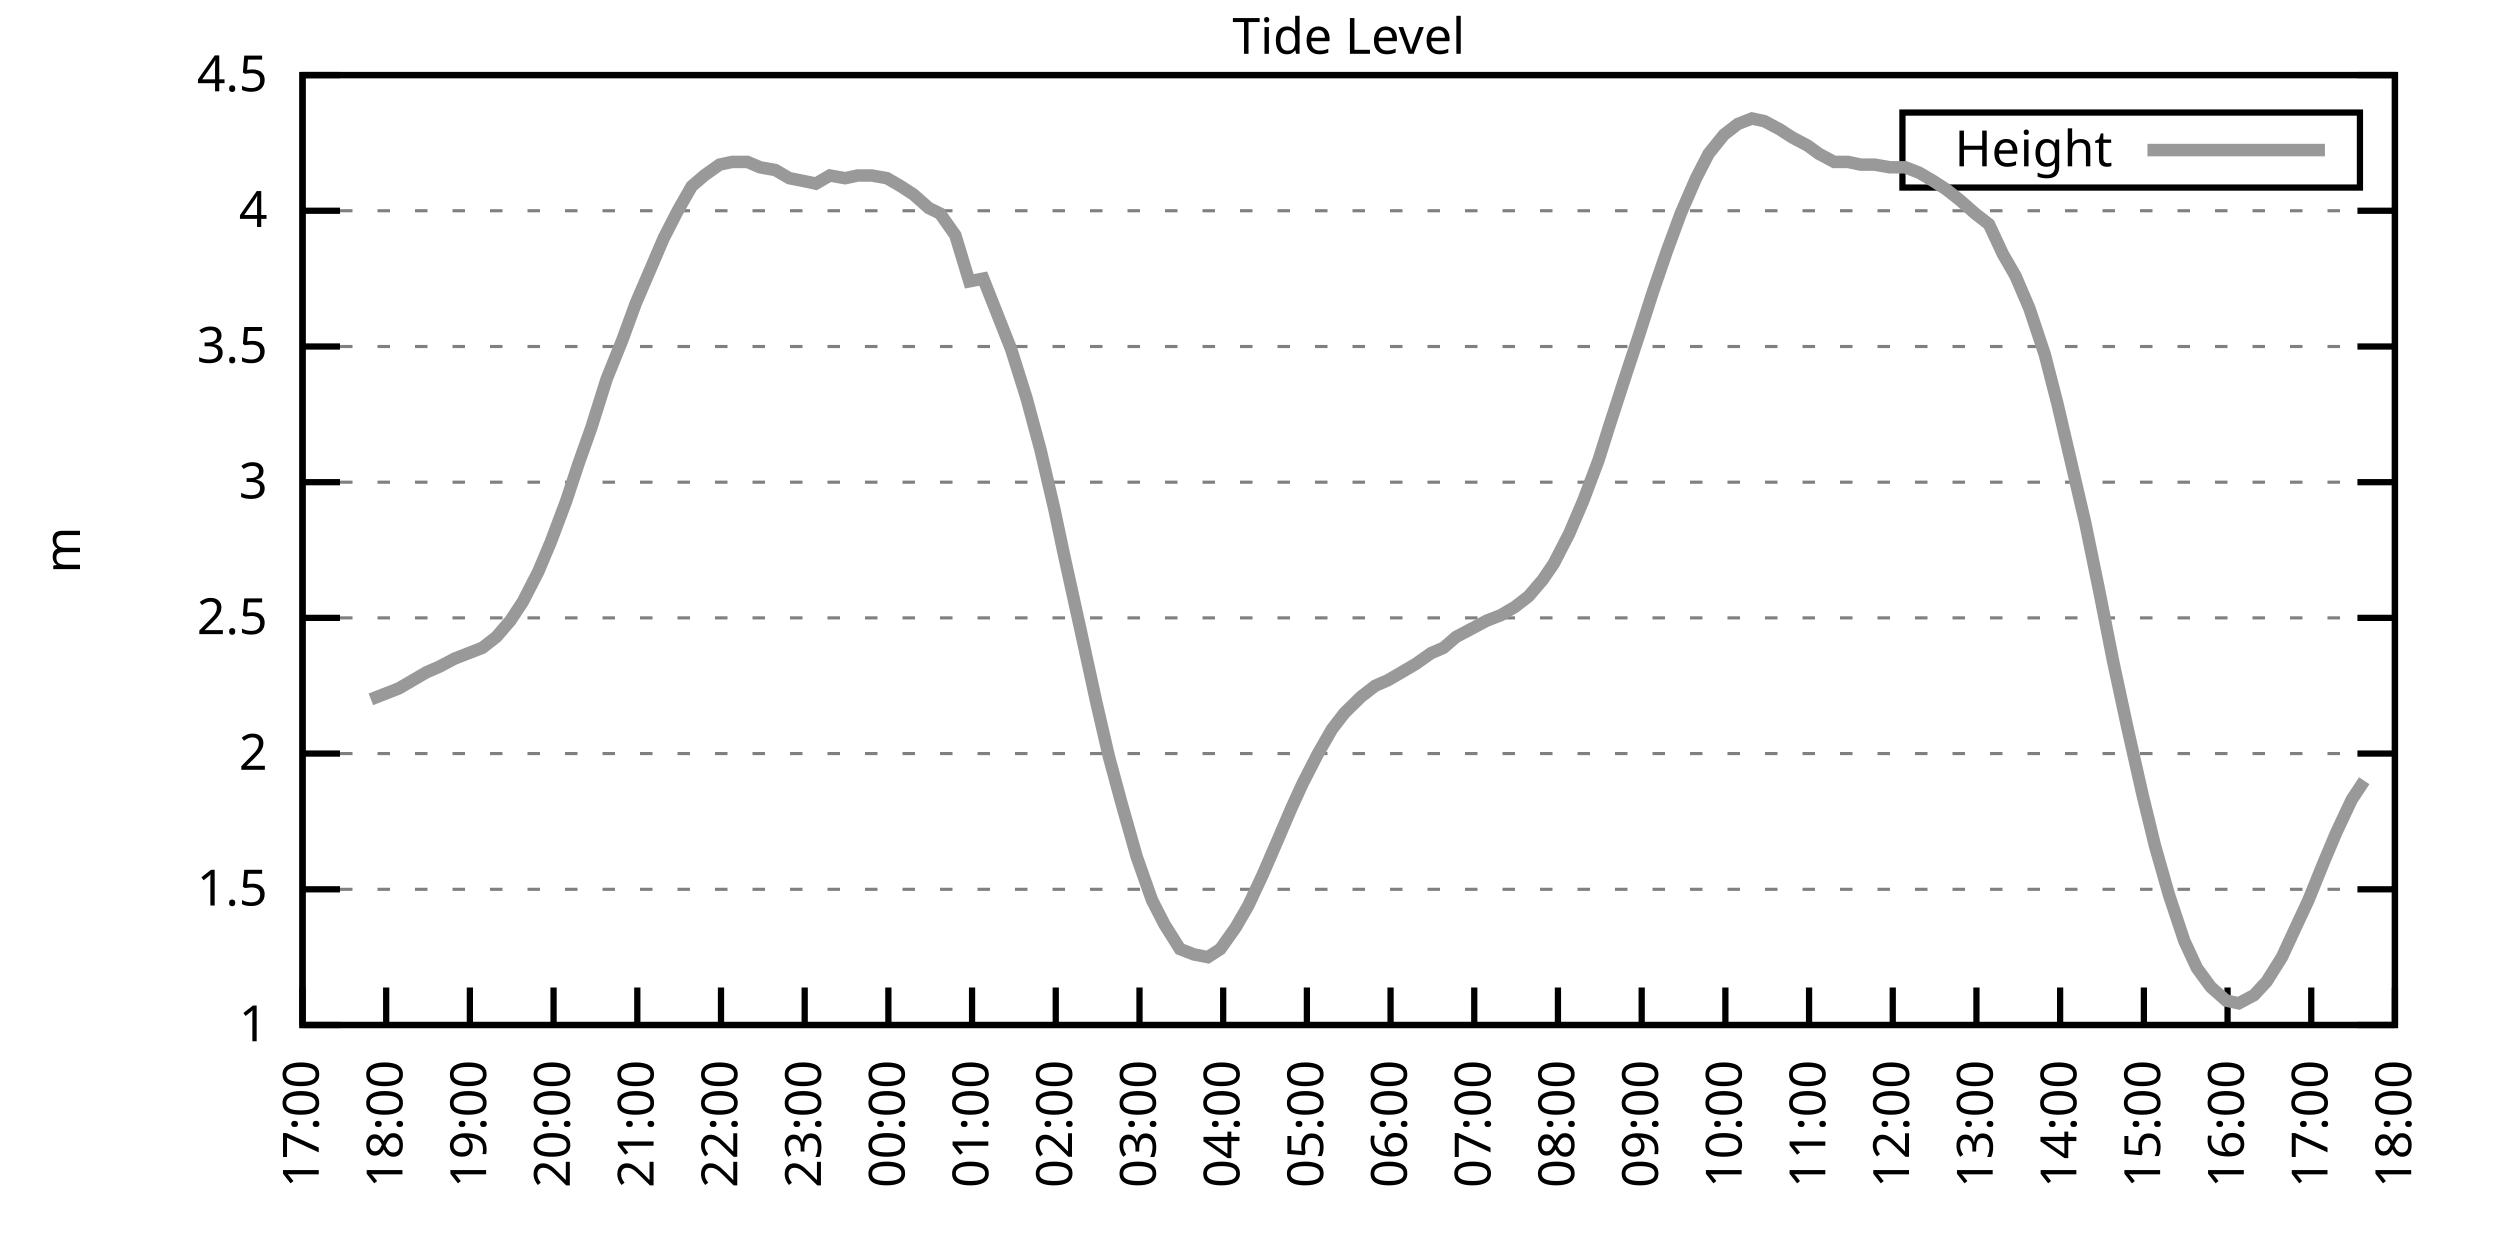
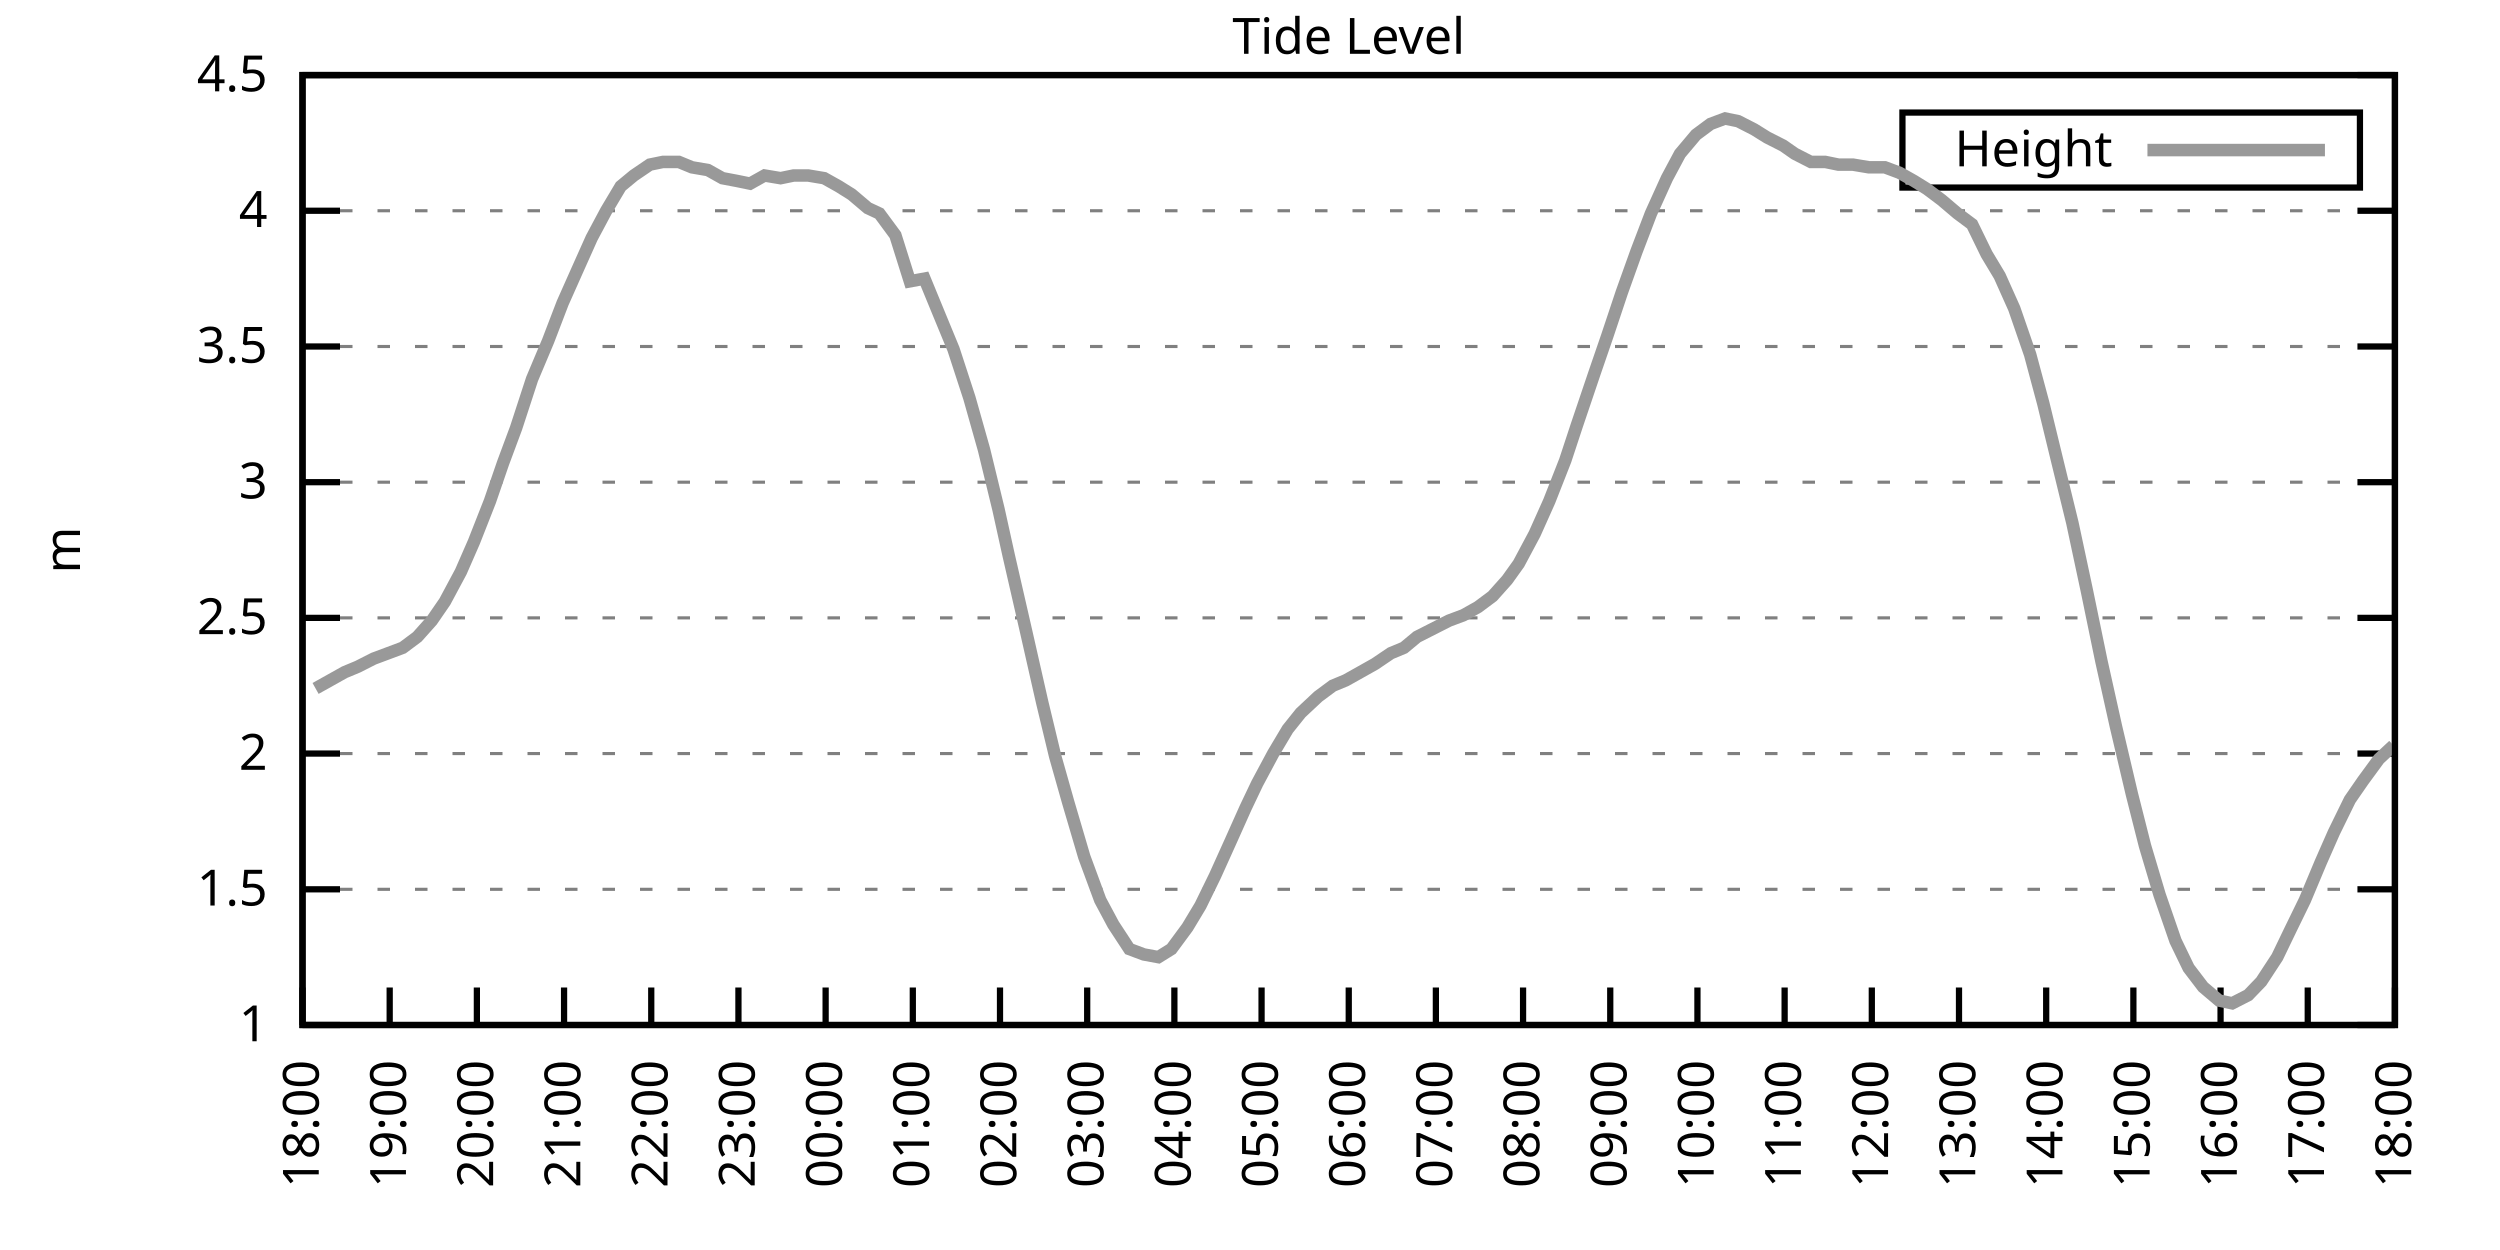
<svg xmlns="http://www.w3.org/2000/svg" xmlns:xlink="http://www.w3.org/1999/xlink" width="400" height="200" viewBox="0 0 400 200">
  <g id="gnuplot_canvas">
    <rect x="0" y="0" width="400" height="200" fill="none" />
    <defs>
      <circle id="gpDot" r="0.5" stroke-width="0.5" stroke="currentColor" />
      <path id="gpPt0" stroke-width="0.333" stroke="currentColor" d="M-1,0 h2 M0,-1 v2" />
      <path id="gpPt1" stroke-width="0.333" stroke="currentColor" d="M-1,-1 L1,1 M1,-1 L-1,1" />
      <path id="gpPt2" stroke-width="0.333" stroke="currentColor" d="M-1,0 L1,0 M0,-1 L0,1 M-1,-1 L1,1 M-1,1 L1,-1" />
      <rect id="gpPt3" stroke-width="0.333" stroke="currentColor" x="-1" y="-1" width="2" height="2" />
      <rect id="gpPt4" stroke-width="0.333" stroke="currentColor" fill="currentColor" x="-1" y="-1" width="2" height="2" />
      <circle id="gpPt5" stroke-width="0.333" stroke="currentColor" cx="0" cy="0" r="1" />
      <use xlink:href="#gpPt5" id="gpPt6" fill="currentColor" stroke="none" />
      <path id="gpPt7" stroke-width="0.333" stroke="currentColor" d="M0,-1.33 L-1.33,0.67 L1.33,0.67 z" />
      <use xlink:href="#gpPt7" id="gpPt8" fill="currentColor" stroke="none" />
      <use xlink:href="#gpPt7" id="gpPt9" stroke="currentColor" transform="rotate(180)" />
      <use xlink:href="#gpPt9" id="gpPt10" fill="currentColor" stroke="none" />
      <use xlink:href="#gpPt3" id="gpPt11" stroke="currentColor" transform="rotate(45)" />
      <use xlink:href="#gpPt11" id="gpPt12" fill="currentColor" stroke="none" />
      <path id="gpPt13" stroke-width="0.333" stroke="currentColor" d="M0,1.330 L1.265,0.411 L0.782,-1.067 L-0.782,-1.076 L-1.265,0.411 z" />
      <use xlink:href="#gpPt13" id="gpPt14" fill="currentColor" stroke="none" />
      <filter id="textbox" filterUnits="objectBoundingBox" x="0" y="0" height="1" width="1">
        <feFlood flood-color="white" flood-opacity="1" result="bgnd" />
        <feComposite in="SourceGraphic" in2="bgnd" operator="atop" />
      </filter>
      <filter id="greybox" filterUnits="objectBoundingBox" x="0" y="0" height="1" width="1">
        <feFlood flood-color="lightgrey" flood-opacity="1" result="grey" />
        <feComposite in="SourceGraphic" in2="grey" operator="atop" />
      </filter>
    </defs>
    <g fill="none" color="white" stroke="currentColor" stroke-width="1.00" stroke-linecap="butt" stroke-linejoin="miter">
</g>
    <g fill="none" color="black" stroke="currentColor" stroke-width="1.00" stroke-linecap="butt" stroke-linejoin="miter">
      <g stroke="none" shape-rendering="crispEdges">
        <polygon fill="rgb(255, 255, 255)" points="48.40,164.00 383.18,164.00 383.18,12.02 48.40,12.02 " />
      </g>
    </g>
    <g fill="none" color="black" stroke="currentColor" stroke-width="1.00" stroke-linecap="butt" stroke-linejoin="miter">
</g>
    <g fill="none" color="black" stroke="black" stroke-width="0.50" stroke-linecap="butt" stroke-linejoin="miter">
</g>
    <g fill="none" color="gray" stroke="currentColor" stroke-width="0.50" stroke-linecap="butt" stroke-linejoin="miter">
      <path stroke="gray" stroke-dasharray="2,4" class="gridline" d="M48.40,164.00 L383.19,164.00  " />
    </g>
    <g fill="none" color="gray" stroke="gray" stroke-width="1.00" stroke-linecap="butt" stroke-linejoin="miter">
</g>
    <g fill="none" color="black" stroke="currentColor" stroke-width="1.00" stroke-linecap="butt" stroke-linejoin="miter">
      <path stroke="black" d="M48.40,164.00 L54.40,164.00 M383.19,164.00 L377.19,164.00  " />
      <g transform="translate(42.80,166.60)" stroke="none" fill="black" font-family="Sans" font-size="8.00" text-anchor="end">
        <text>
          <tspan font-family="Sans"> 1</tspan>
        </text>
      </g>
    </g>
    <g fill="none" color="black" stroke="currentColor" stroke-width="1.00" stroke-linecap="butt" stroke-linejoin="miter">
</g>
    <g fill="none" color="black" stroke="black" stroke-width="0.50" stroke-linecap="butt" stroke-linejoin="miter">
</g>
    <g fill="none" color="gray" stroke="currentColor" stroke-width="0.50" stroke-linecap="butt" stroke-linejoin="miter">
      <path stroke="gray" stroke-dasharray="2,4" class="gridline" d="M48.40,142.29 L383.19,142.29  " />
    </g>
    <g fill="none" color="gray" stroke="gray" stroke-width="1.00" stroke-linecap="butt" stroke-linejoin="miter">
</g>
    <g fill="none" color="black" stroke="currentColor" stroke-width="1.00" stroke-linecap="butt" stroke-linejoin="miter">
      <path stroke="black" d="M48.40,142.29 L54.40,142.29 M383.19,142.29 L377.19,142.29  " />
      <g transform="translate(42.80,144.89)" stroke="none" fill="black" font-family="Sans" font-size="8.00" text-anchor="end">
        <text>
          <tspan font-family="Sans"> 1.5</tspan>
        </text>
      </g>
    </g>
    <g fill="none" color="black" stroke="currentColor" stroke-width="1.00" stroke-linecap="butt" stroke-linejoin="miter">
</g>
    <g fill="none" color="black" stroke="black" stroke-width="0.50" stroke-linecap="butt" stroke-linejoin="miter">
</g>
    <g fill="none" color="gray" stroke="currentColor" stroke-width="0.50" stroke-linecap="butt" stroke-linejoin="miter">
      <path stroke="gray" stroke-dasharray="2,4" class="gridline" d="M48.40,120.57 L383.19,120.57  " />
    </g>
    <g fill="none" color="gray" stroke="gray" stroke-width="1.00" stroke-linecap="butt" stroke-linejoin="miter">
</g>
    <g fill="none" color="black" stroke="currentColor" stroke-width="1.00" stroke-linecap="butt" stroke-linejoin="miter">
      <path stroke="black" d="M48.40,120.57 L54.40,120.57 M383.19,120.57 L377.19,120.57  " />
      <g transform="translate(42.80,123.17)" stroke="none" fill="black" font-family="Sans" font-size="8.00" text-anchor="end">
        <text>
          <tspan font-family="Sans"> 2</tspan>
        </text>
      </g>
    </g>
    <g fill="none" color="black" stroke="currentColor" stroke-width="1.00" stroke-linecap="butt" stroke-linejoin="miter">
</g>
    <g fill="none" color="black" stroke="black" stroke-width="0.50" stroke-linecap="butt" stroke-linejoin="miter">
</g>
    <g fill="none" color="gray" stroke="currentColor" stroke-width="0.50" stroke-linecap="butt" stroke-linejoin="miter">
      <path stroke="gray" stroke-dasharray="2,4" class="gridline" d="M48.40,98.86 L383.19,98.86  " />
    </g>
    <g fill="none" color="gray" stroke="gray" stroke-width="1.00" stroke-linecap="butt" stroke-linejoin="miter">
</g>
    <g fill="none" color="black" stroke="currentColor" stroke-width="1.00" stroke-linecap="butt" stroke-linejoin="miter">
      <path stroke="black" d="M48.40,98.86 L54.40,98.86 M383.19,98.86 L377.19,98.86  " />
      <g transform="translate(42.80,101.46)" stroke="none" fill="black" font-family="Sans" font-size="8.00" text-anchor="end">
        <text>
          <tspan font-family="Sans"> 2.5</tspan>
        </text>
      </g>
    </g>
    <g fill="none" color="black" stroke="currentColor" stroke-width="1.00" stroke-linecap="butt" stroke-linejoin="miter">
</g>
    <g fill="none" color="black" stroke="black" stroke-width="0.50" stroke-linecap="butt" stroke-linejoin="miter">
</g>
    <g fill="none" color="gray" stroke="currentColor" stroke-width="0.50" stroke-linecap="butt" stroke-linejoin="miter">
      <path stroke="gray" stroke-dasharray="2,4" class="gridline" d="M48.40,77.15 L383.19,77.15  " />
    </g>
    <g fill="none" color="gray" stroke="gray" stroke-width="1.00" stroke-linecap="butt" stroke-linejoin="miter">
</g>
    <g fill="none" color="black" stroke="currentColor" stroke-width="1.00" stroke-linecap="butt" stroke-linejoin="miter">
      <path stroke="black" d="M48.40,77.15 L54.40,77.15 M383.19,77.15 L377.19,77.15  " />
      <g transform="translate(42.80,79.75)" stroke="none" fill="black" font-family="Sans" font-size="8.00" text-anchor="end">
        <text>
          <tspan font-family="Sans"> 3</tspan>
        </text>
      </g>
    </g>
    <g fill="none" color="black" stroke="currentColor" stroke-width="1.00" stroke-linecap="butt" stroke-linejoin="miter">
</g>
    <g fill="none" color="black" stroke="black" stroke-width="0.50" stroke-linecap="butt" stroke-linejoin="miter">
</g>
    <g fill="none" color="gray" stroke="currentColor" stroke-width="0.50" stroke-linecap="butt" stroke-linejoin="miter">
      <path stroke="gray" stroke-dasharray="2,4" class="gridline" d="M48.40,55.44 L383.19,55.44  " />
    </g>
    <g fill="none" color="gray" stroke="gray" stroke-width="1.00" stroke-linecap="butt" stroke-linejoin="miter">
</g>
    <g fill="none" color="black" stroke="currentColor" stroke-width="1.00" stroke-linecap="butt" stroke-linejoin="miter">
      <path stroke="black" d="M48.40,55.44 L54.40,55.44 M383.19,55.44 L377.19,55.44  " />
      <g transform="translate(42.80,58.04)" stroke="none" fill="black" font-family="Sans" font-size="8.00" text-anchor="end">
        <text>
          <tspan font-family="Sans"> 3.5</tspan>
        </text>
      </g>
    </g>
    <g fill="none" color="black" stroke="currentColor" stroke-width="1.00" stroke-linecap="butt" stroke-linejoin="miter">
</g>
    <g fill="none" color="black" stroke="black" stroke-width="0.50" stroke-linecap="butt" stroke-linejoin="miter">
</g>
    <g fill="none" color="gray" stroke="currentColor" stroke-width="0.50" stroke-linecap="butt" stroke-linejoin="miter">
      <path stroke="gray" stroke-dasharray="2,4" class="gridline" d="M48.40,33.72 L383.19,33.72  " />
    </g>
    <g fill="none" color="gray" stroke="gray" stroke-width="1.00" stroke-linecap="butt" stroke-linejoin="miter">
</g>
    <g fill="none" color="black" stroke="currentColor" stroke-width="1.00" stroke-linecap="butt" stroke-linejoin="miter">
      <path stroke="black" d="M48.40,33.72 L54.40,33.72 M383.19,33.72 L377.19,33.72  " />
      <g transform="translate(42.80,36.32)" stroke="none" fill="black" font-family="Sans" font-size="8.00" text-anchor="end">
        <text>
          <tspan font-family="Sans"> 4</tspan>
        </text>
      </g>
    </g>
    <g fill="none" color="black" stroke="currentColor" stroke-width="1.00" stroke-linecap="butt" stroke-linejoin="miter">
</g>
    <g fill="none" color="black" stroke="black" stroke-width="0.50" stroke-linecap="butt" stroke-linejoin="miter">
</g>
    <g fill="none" color="gray" stroke="currentColor" stroke-width="0.50" stroke-linecap="butt" stroke-linejoin="miter">
      <path stroke="gray" stroke-dasharray="2,4" class="gridline" d="M48.40,12.01 L383.19,12.01  " />
    </g>
    <g fill="none" color="gray" stroke="gray" stroke-width="1.00" stroke-linecap="butt" stroke-linejoin="miter">
</g>
    <g fill="none" color="black" stroke="currentColor" stroke-width="1.00" stroke-linecap="butt" stroke-linejoin="miter">
      <path stroke="black" d="M48.40,12.01 L54.40,12.01 M383.19,12.01 L377.19,12.01  " />
      <g transform="translate(42.80,14.61)" stroke="none" fill="black" font-family="Sans" font-size="8.00" text-anchor="end">
        <text>
          <tspan font-family="Sans"> 4.5</tspan>
        </text>
      </g>
    </g>
    <g fill="none" color="black" stroke="currentColor" stroke-width="1.00" stroke-linecap="butt" stroke-linejoin="miter">
      <path stroke="black" d="M48.40,164.00 L48.40,158.00  " />
      <g transform="translate(51.00,169.60) rotate(270.00)" stroke="none" fill="black" font-family="Sans" font-size="8.00" text-anchor="end">
        <text>
-           <tspan font-family="Sans">17:00</tspan>
-         </text>
-       </g>
-     </g>
-     <g fill="none" color="black" stroke="currentColor" stroke-width="1.00" stroke-linecap="butt" stroke-linejoin="miter">
-       <path stroke="black" d="M61.79,164.00 L61.79,158.00  " />
-       <g transform="translate(64.39,169.60) rotate(270.00)" stroke="none" fill="black" font-family="Sans" font-size="8.00" text-anchor="end">
-         <text>
          <tspan font-family="Sans">18:00</tspan>
        </text>
      </g>
    </g>
    <g fill="none" color="black" stroke="currentColor" stroke-width="1.00" stroke-linecap="butt" stroke-linejoin="miter">
-       <path stroke="black" d="M75.18,164.00 L75.18,158.00  " />
-       <g transform="translate(77.78,169.60) rotate(270.00)" stroke="none" fill="black" font-family="Sans" font-size="8.00" text-anchor="end">
+       <path stroke="black" d="M62.35,164.00 L62.35,158.00  " />
+       <g transform="translate(64.95,169.60) rotate(270.00)" stroke="none" fill="black" font-family="Sans" font-size="8.00" text-anchor="end">
        <text>
          <tspan font-family="Sans">19:00</tspan>
        </text>
      </g>
    </g>
    <g fill="none" color="black" stroke="currentColor" stroke-width="1.00" stroke-linecap="butt" stroke-linejoin="miter">
-       <path stroke="black" d="M88.57,164.00 L88.57,158.00  " />
-       <g transform="translate(91.17,169.60) rotate(270.00)" stroke="none" fill="black" font-family="Sans" font-size="8.00" text-anchor="end">
+       <path stroke="black" d="M76.30,164.00 L76.30,158.00  " />
+       <g transform="translate(78.90,169.60) rotate(270.00)" stroke="none" fill="black" font-family="Sans" font-size="8.00" text-anchor="end">
        <text>
          <tspan font-family="Sans">20:00</tspan>
        </text>
      </g>
    </g>
    <g fill="none" color="black" stroke="currentColor" stroke-width="1.00" stroke-linecap="butt" stroke-linejoin="miter">
-       <path stroke="black" d="M101.97,164.00 L101.97,158.00  " />
-       <g transform="translate(104.57,169.60) rotate(270.00)" stroke="none" fill="black" font-family="Sans" font-size="8.00" text-anchor="end">
+       <path stroke="black" d="M90.25,164.00 L90.25,158.00  " />
+       <g transform="translate(92.85,169.60) rotate(270.00)" stroke="none" fill="black" font-family="Sans" font-size="8.00" text-anchor="end">
        <text>
          <tspan font-family="Sans">21:00</tspan>
        </text>
      </g>
    </g>
    <g fill="none" color="black" stroke="currentColor" stroke-width="1.00" stroke-linecap="butt" stroke-linejoin="miter">
-       <path stroke="black" d="M115.36,164.00 L115.36,158.00  " />
-       <g transform="translate(117.96,169.60) rotate(270.00)" stroke="none" fill="black" font-family="Sans" font-size="8.00" text-anchor="end">
+       <path stroke="black" d="M104.20,164.00 L104.20,158.00  " />
+       <g transform="translate(106.80,169.60) rotate(270.00)" stroke="none" fill="black" font-family="Sans" font-size="8.00" text-anchor="end">
        <text>
          <tspan font-family="Sans">22:00</tspan>
        </text>
      </g>
    </g>
    <g fill="none" color="black" stroke="currentColor" stroke-width="1.00" stroke-linecap="butt" stroke-linejoin="miter">
-       <path stroke="black" d="M128.75,164.00 L128.75,158.00  " />
-       <g transform="translate(131.35,169.60) rotate(270.00)" stroke="none" fill="black" font-family="Sans" font-size="8.00" text-anchor="end">
+       <path stroke="black" d="M118.15,164.00 L118.15,158.00  " />
+       <g transform="translate(120.75,169.60) rotate(270.00)" stroke="none" fill="black" font-family="Sans" font-size="8.00" text-anchor="end">
        <text>
          <tspan font-family="Sans">23:00</tspan>
        </text>
      </g>
    </g>
    <g fill="none" color="black" stroke="currentColor" stroke-width="1.00" stroke-linecap="butt" stroke-linejoin="miter">
-       <path stroke="black" d="M142.14,164.00 L142.14,158.00  " />
-       <g transform="translate(144.74,169.60) rotate(270.00)" stroke="none" fill="black" font-family="Sans" font-size="8.00" text-anchor="end">
+       <path stroke="black" d="M132.10,164.00 L132.10,158.00  " />
+       <g transform="translate(134.70,169.60) rotate(270.00)" stroke="none" fill="black" font-family="Sans" font-size="8.00" text-anchor="end">
        <text>
          <tspan font-family="Sans">00:00</tspan>
        </text>
      </g>
    </g>
    <g fill="none" color="black" stroke="currentColor" stroke-width="1.00" stroke-linecap="butt" stroke-linejoin="miter">
-       <path stroke="black" d="M155.53,164.00 L155.53,158.00  " />
-       <g transform="translate(158.13,169.60) rotate(270.00)" stroke="none" fill="black" font-family="Sans" font-size="8.00" text-anchor="end">
+       <path stroke="black" d="M146.05,164.00 L146.05,158.00  " />
+       <g transform="translate(148.65,169.60) rotate(270.00)" stroke="none" fill="black" font-family="Sans" font-size="8.00" text-anchor="end">
        <text>
          <tspan font-family="Sans">01:00</tspan>
        </text>
      </g>
    </g>
    <g fill="none" color="black" stroke="currentColor" stroke-width="1.00" stroke-linecap="butt" stroke-linejoin="miter">
-       <path stroke="black" d="M168.92,164.00 L168.92,158.00  " />
-       <g transform="translate(171.52,169.60) rotate(270.00)" stroke="none" fill="black" font-family="Sans" font-size="8.00" text-anchor="end">
+       <path stroke="black" d="M160.00,164.00 L160.00,158.00  " />
+       <g transform="translate(162.60,169.60) rotate(270.00)" stroke="none" fill="black" font-family="Sans" font-size="8.00" text-anchor="end">
        <text>
          <tspan font-family="Sans">02:00</tspan>
        </text>
      </g>
    </g>
    <g fill="none" color="black" stroke="currentColor" stroke-width="1.00" stroke-linecap="butt" stroke-linejoin="miter">
-       <path stroke="black" d="M182.32,164.00 L182.32,158.00  " />
-       <g transform="translate(184.92,169.60) rotate(270.00)" stroke="none" fill="black" font-family="Sans" font-size="8.00" text-anchor="end">
+       <path stroke="black" d="M173.95,164.00 L173.95,158.00  " />
+       <g transform="translate(176.55,169.60) rotate(270.00)" stroke="none" fill="black" font-family="Sans" font-size="8.00" text-anchor="end">
        <text>
          <tspan font-family="Sans">03:00</tspan>
        </text>
      </g>
    </g>
    <g fill="none" color="black" stroke="currentColor" stroke-width="1.00" stroke-linecap="butt" stroke-linejoin="miter">
-       <path stroke="black" d="M195.71,164.00 L195.71,158.00  " />
-       <g transform="translate(198.31,169.60) rotate(270.00)" stroke="none" fill="black" font-family="Sans" font-size="8.00" text-anchor="end">
+       <path stroke="black" d="M187.90,164.00 L187.90,158.00  " />
+       <g transform="translate(190.50,169.60) rotate(270.00)" stroke="none" fill="black" font-family="Sans" font-size="8.00" text-anchor="end">
        <text>
          <tspan font-family="Sans">04:00</tspan>
        </text>
      </g>
    </g>
    <g fill="none" color="black" stroke="currentColor" stroke-width="1.00" stroke-linecap="butt" stroke-linejoin="miter">
-       <path stroke="black" d="M209.10,164.00 L209.10,158.00  " />
-       <g transform="translate(211.70,169.60) rotate(270.00)" stroke="none" fill="black" font-family="Sans" font-size="8.00" text-anchor="end">
+       <path stroke="black" d="M201.85,164.00 L201.85,158.00  " />
+       <g transform="translate(204.45,169.60) rotate(270.00)" stroke="none" fill="black" font-family="Sans" font-size="8.00" text-anchor="end">
        <text>
          <tspan font-family="Sans">05:00</tspan>
        </text>
      </g>
    </g>
    <g fill="none" color="black" stroke="currentColor" stroke-width="1.00" stroke-linecap="butt" stroke-linejoin="miter">
-       <path stroke="black" d="M222.49,164.00 L222.49,158.00  " />
-       <g transform="translate(225.09,169.60) rotate(270.00)" stroke="none" fill="black" font-family="Sans" font-size="8.00" text-anchor="end">
+       <path stroke="black" d="M215.80,164.00 L215.80,158.00  " />
+       <g transform="translate(218.40,169.60) rotate(270.00)" stroke="none" fill="black" font-family="Sans" font-size="8.00" text-anchor="end">
        <text>
          <tspan font-family="Sans">06:00</tspan>
        </text>
      </g>
    </g>
    <g fill="none" color="black" stroke="currentColor" stroke-width="1.00" stroke-linecap="butt" stroke-linejoin="miter">
-       <path stroke="black" d="M235.88,164.00 L235.88,158.00  " />
-       <g transform="translate(238.48,169.60) rotate(270.00)" stroke="none" fill="black" font-family="Sans" font-size="8.00" text-anchor="end">
+       <path stroke="black" d="M229.74,164.00 L229.74,158.00  " />
+       <g transform="translate(232.34,169.60) rotate(270.00)" stroke="none" fill="black" font-family="Sans" font-size="8.00" text-anchor="end">
        <text>
          <tspan font-family="Sans">07:00</tspan>
        </text>
      </g>
    </g>
    <g fill="none" color="black" stroke="currentColor" stroke-width="1.00" stroke-linecap="butt" stroke-linejoin="miter">
-       <path stroke="black" d="M249.27,164.00 L249.27,158.00  " />
-       <g transform="translate(251.87,169.60) rotate(270.00)" stroke="none" fill="black" font-family="Sans" font-size="8.00" text-anchor="end">
+       <path stroke="black" d="M243.69,164.00 L243.69,158.00  " />
+       <g transform="translate(246.29,169.60) rotate(270.00)" stroke="none" fill="black" font-family="Sans" font-size="8.00" text-anchor="end">
        <text>
          <tspan font-family="Sans">08:00</tspan>
        </text>
      </g>
    </g>
    <g fill="none" color="black" stroke="currentColor" stroke-width="1.00" stroke-linecap="butt" stroke-linejoin="miter">
-       <path stroke="black" d="M262.67,164.00 L262.67,158.00  " />
-       <g transform="translate(265.27,169.60) rotate(270.00)" stroke="none" fill="black" font-family="Sans" font-size="8.00" text-anchor="end">
+       <path stroke="black" d="M257.64,164.00 L257.64,158.00  " />
+       <g transform="translate(260.24,169.60) rotate(270.00)" stroke="none" fill="black" font-family="Sans" font-size="8.00" text-anchor="end">
        <text>
          <tspan font-family="Sans">09:00</tspan>
        </text>
      </g>
    </g>
    <g fill="none" color="black" stroke="currentColor" stroke-width="1.00" stroke-linecap="butt" stroke-linejoin="miter">
-       <path stroke="black" d="M276.06,164.00 L276.06,158.00  " />
-       <g transform="translate(278.66,169.60) rotate(270.00)" stroke="none" fill="black" font-family="Sans" font-size="8.00" text-anchor="end">
+       <path stroke="black" d="M271.59,164.00 L271.59,158.00  " />
+       <g transform="translate(274.19,169.60) rotate(270.00)" stroke="none" fill="black" font-family="Sans" font-size="8.00" text-anchor="end">
        <text>
          <tspan font-family="Sans">10:00</tspan>
        </text>
      </g>
    </g>
    <g fill="none" color="black" stroke="currentColor" stroke-width="1.00" stroke-linecap="butt" stroke-linejoin="miter">
-       <path stroke="black" d="M289.45,164.00 L289.45,158.00  " />
-       <g transform="translate(292.05,169.60) rotate(270.00)" stroke="none" fill="black" font-family="Sans" font-size="8.00" text-anchor="end">
+       <path stroke="black" d="M285.54,164.00 L285.54,158.00  " />
+       <g transform="translate(288.14,169.60) rotate(270.00)" stroke="none" fill="black" font-family="Sans" font-size="8.00" text-anchor="end">
        <text>
          <tspan font-family="Sans">11:00</tspan>
        </text>
      </g>
    </g>
    <g fill="none" color="black" stroke="currentColor" stroke-width="1.00" stroke-linecap="butt" stroke-linejoin="miter">
-       <path stroke="black" d="M302.84,164.00 L302.84,158.00  " />
-       <g transform="translate(305.44,169.60) rotate(270.00)" stroke="none" fill="black" font-family="Sans" font-size="8.00" text-anchor="end">
+       <path stroke="black" d="M299.49,164.00 L299.49,158.00  " />
+       <g transform="translate(302.09,169.60) rotate(270.00)" stroke="none" fill="black" font-family="Sans" font-size="8.00" text-anchor="end">
        <text>
          <tspan font-family="Sans">12:00</tspan>
        </text>
      </g>
    </g>
    <g fill="none" color="black" stroke="currentColor" stroke-width="1.00" stroke-linecap="butt" stroke-linejoin="miter">
-       <path stroke="black" d="M316.23,164.00 L316.23,158.00  " />
-       <g transform="translate(318.83,169.60) rotate(270.00)" stroke="none" fill="black" font-family="Sans" font-size="8.00" text-anchor="end">
+       <path stroke="black" d="M313.44,164.00 L313.44,158.00  " />
+       <g transform="translate(316.04,169.60) rotate(270.00)" stroke="none" fill="black" font-family="Sans" font-size="8.00" text-anchor="end">
        <text>
          <tspan font-family="Sans">13:00</tspan>
        </text>
      </g>
    </g>
    <g fill="none" color="black" stroke="currentColor" stroke-width="1.00" stroke-linecap="butt" stroke-linejoin="miter">
-       <path stroke="black" d="M329.62,164.00 L329.62,158.00  " />
-       <g transform="translate(332.22,169.60) rotate(270.00)" stroke="none" fill="black" font-family="Sans" font-size="8.00" text-anchor="end">
+       <path stroke="black" d="M327.39,164.00 L327.39,158.00  " />
+       <g transform="translate(329.99,169.60) rotate(270.00)" stroke="none" fill="black" font-family="Sans" font-size="8.00" text-anchor="end">
        <text>
          <tspan font-family="Sans">14:00</tspan>
        </text>
      </g>
    </g>
    <g fill="none" color="black" stroke="currentColor" stroke-width="1.00" stroke-linecap="butt" stroke-linejoin="miter">
-       <path stroke="black" d="M343.02,164.00 L343.02,158.00  " />
-       <g transform="translate(345.62,169.60) rotate(270.00)" stroke="none" fill="black" font-family="Sans" font-size="8.00" text-anchor="end">
+       <path stroke="black" d="M341.34,164.00 L341.34,158.00  " />
+       <g transform="translate(343.94,169.60) rotate(270.00)" stroke="none" fill="black" font-family="Sans" font-size="8.00" text-anchor="end">
        <text>
          <tspan font-family="Sans">15:00</tspan>
        </text>
      </g>
    </g>
    <g fill="none" color="black" stroke="currentColor" stroke-width="1.00" stroke-linecap="butt" stroke-linejoin="miter">
-       <path stroke="black" d="M356.41,164.00 L356.41,158.00  " />
-       <g transform="translate(359.01,169.60) rotate(270.00)" stroke="none" fill="black" font-family="Sans" font-size="8.00" text-anchor="end">
+       <path stroke="black" d="M355.29,164.00 L355.29,158.00  " />
+       <g transform="translate(357.89,169.60) rotate(270.00)" stroke="none" fill="black" font-family="Sans" font-size="8.00" text-anchor="end">
        <text>
          <tspan font-family="Sans">16:00</tspan>
        </text>
      </g>
    </g>
    <g fill="none" color="black" stroke="currentColor" stroke-width="1.00" stroke-linecap="butt" stroke-linejoin="miter">
-       <path stroke="black" d="M369.80,164.00 L369.80,158.00  " />
-       <g transform="translate(372.40,169.60) rotate(270.00)" stroke="none" fill="black" font-family="Sans" font-size="8.00" text-anchor="end">
+       <path stroke="black" d="M369.24,164.00 L369.24,158.00  " />
+       <g transform="translate(371.84,169.60) rotate(270.00)" stroke="none" fill="black" font-family="Sans" font-size="8.00" text-anchor="end">
        <text>
          <tspan font-family="Sans">17:00</tspan>
        </text>
      </g>
    </g>
    <g fill="none" color="black" stroke="currentColor" stroke-width="1.00" stroke-linecap="butt" stroke-linejoin="miter">
      <path stroke="black" d="M383.19,164.00 L383.19,158.00  " />
      <g transform="translate(385.79,169.60) rotate(270.00)" stroke="none" fill="black" font-family="Sans" font-size="8.00" text-anchor="end">
        <text>
          <tspan font-family="Sans">18:00</tspan>
        </text>
      </g>
    </g>
    <g fill="none" color="black" stroke="currentColor" stroke-width="1.00" stroke-linecap="butt" stroke-linejoin="miter">
</g>
    <g fill="none" color="black" stroke="currentColor" stroke-width="1.00" stroke-linecap="butt" stroke-linejoin="miter">
      <path stroke="black" d="M48.40,12.01 L48.40,164.00 L383.19,164.00 L383.19,12.01 L48.40,12.01 Z  " />
    </g>
    <g fill="none" color="black" stroke="currentColor" stroke-width="1.00" stroke-linecap="butt" stroke-linejoin="miter">
</g>
    <g fill="none" color="black" stroke="currentColor" stroke-width="1.00" stroke-linecap="butt" stroke-linejoin="miter">
      <path stroke="black" d="M304.39,30.01 L304.39,18.01 L377.59,18.01 L377.59,30.01 L304.39,30.01 Z  " />
    </g>
    <g id="Tide_level_plot_1">
      <g fill="none" color="white" stroke="black" stroke-width="2.00" stroke-linecap="butt" stroke-linejoin="miter">
</g>
      <g fill="none" color="black" stroke="currentColor" stroke-width="2.00" stroke-linecap="butt" stroke-linejoin="miter">
        <g transform="translate(337.99,26.61)" stroke="none" fill="black" font-family="Sans" font-size="8.00" text-anchor="end">
          <text>
            <tspan font-family="Sans">Height</tspan>
          </text>
        </g>
      </g>
      <g fill="none" color="black" stroke="currentColor" stroke-width="2.00" stroke-linecap="butt" stroke-linejoin="miter">
-         <path stroke="rgb(153, 153, 153)" d="M343.59,24.01 L371.99,24.01 M59.34,111.89 L61.57,111.02 L63.80,110.15 L66.03,108.85 L68.26,107.55 L70.27,106.68   L72.73,105.38 L74.96,104.51 L77.19,103.64 L79.42,101.90 L81.66,99.30 L83.66,96.26 L86.12,91.48 L88.13,86.70   L90.58,80.19 L92.59,74.11 L94.60,68.46 L97.06,60.65 L99.51,54.57 L101.74,48.49 L103.98,43.28 L106.21,38.07   L108.44,33.72 L110.67,29.81 L112.68,28.08 L115.13,26.34 L117.14,25.91 L119.60,25.91 L121.61,26.77 L124.06,27.21   L126.29,28.51 L128.53,28.95 L130.54,29.38 L132.77,28.08 L135.22,28.51 L137.23,28.08 L139.46,28.08 L141.92,28.51   L144.15,29.81 L146.16,31.12 L148.61,33.29 L150.40,34.16 L152.85,37.63 L155.09,45.01 L157.32,44.58 L159.55,50.22   L161.78,55.87 L164.24,63.69 L166.47,71.94 L168.70,81.49 L170.26,88.87 L172.94,101.03 L175.40,112.32 L177.41,121.01   L179.41,128.39 L181.87,137.08 L184.32,144.02 L186.33,147.93 L188.79,151.84 L191.02,152.71 L193.25,153.14 L195.26,151.84   L197.72,148.37 L199.73,144.89 L201.96,140.12 L204.41,134.47 L206.64,129.26 L208.43,125.35 L210.88,120.57 L213.12,116.67   L215.13,114.06 L217.80,111.45 L220.04,109.72 L222.04,108.85 L224.28,107.55 L226.51,106.24 L228.96,104.51 L230.97,103.64   L232.98,101.90 L235.44,100.60 L237.89,99.30 L240.12,98.43 L242.36,97.12 L244.59,95.39 L246.82,92.78 L248.60,90.18   L251.06,85.40 L253.29,80.19 L255.75,73.67 L257.53,68.03 L260.21,59.78 L262.22,53.70 L264.45,46.75 L266.68,40.24   L268.92,34.16 L271.37,28.51 L273.38,24.60 L275.83,21.56 L278.07,19.83 L280.30,18.96 L282.31,19.39 L284.76,20.70   L286.77,22.00 L289.23,23.30 L291.01,24.60 L293.47,25.91 L295.70,25.91 L297.71,26.34 L299.94,26.34 L302.39,26.77   L304.85,26.77 L307.08,27.64 L309.31,28.95 L311.32,30.25 L313.55,31.99 L316.01,34.16 L318.24,35.89 L320.47,40.67   L322.48,44.15 L324.71,49.36 L327.17,56.74 L329.18,64.56 L331.41,74.11 L333.64,83.66 L335.87,94.52 L338.10,105.81   L340.34,116.23 L342.79,127.09 L344.80,135.34 L347.03,143.16 L349.49,150.54 L351.50,154.88 L353.73,157.92 L356.18,160.09   L358.19,160.53 L360.65,159.22 L362.66,157.05 L365.11,153.14 L367.12,148.80 L369.35,144.02 L371.81,137.94 L373.82,133.17   L376.27,127.96 L378.28,124.92  " />
+         <path stroke="rgb(153, 153, 153)" d="M343.59,24.01 L371.99,24.01 M50.49,110.15 L52.82,108.85 L55.14,107.55 L57.23,106.68 L59.79,105.38 L62.12,104.51   L64.44,103.64 L66.77,101.90 L69.09,99.30 L71.18,96.26 L73.74,91.48 L75.83,86.70 L78.39,80.19 L80.48,74.11   L82.58,68.46 L85.13,60.65 L87.69,54.57 L90.02,48.49 L92.34,43.28 L94.67,38.07 L96.99,33.72 L99.32,29.81   L101.41,28.08 L103.97,26.34 L106.06,25.91 L108.62,25.91 L110.71,26.77 L113.27,27.21 L115.59,28.51 L117.92,28.95   L120.01,29.38 L122.33,28.08 L124.89,28.51 L126.98,28.08 L129.31,28.08 L131.87,28.51 L134.19,29.81 L136.28,31.12   L138.84,33.29 L140.70,34.16 L143.26,37.63 L145.58,45.01 L147.91,44.58 L150.23,50.22 L152.56,55.87 L155.11,63.69   L157.44,71.94 L159.76,81.49 L161.39,88.87 L164.18,101.03 L166.74,112.32 L168.83,121.01 L170.92,128.39 L173.48,137.08   L176.04,144.02 L178.13,147.93 L180.69,151.84 L183.01,152.71 L185.34,153.14 L187.43,151.84 L189.99,148.37 L192.08,144.89   L194.41,140.12 L196.96,134.47 L199.29,129.26 L201.15,125.35 L203.71,120.57 L206.03,116.67 L208.12,114.06 L210.91,111.45   L213.24,109.72 L215.33,108.85 L217.65,107.55 L219.98,106.24 L222.54,104.51 L224.63,103.64 L226.72,101.90 L229.28,100.60   L231.84,99.30 L234.16,98.43 L236.49,97.12 L238.81,95.39 L241.14,92.78 L243.00,90.18 L245.55,85.40 L247.88,80.19   L250.44,73.67 L252.30,68.03 L255.09,59.78 L257.18,53.70 L259.50,46.75 L261.83,40.24 L264.15,34.16 L266.71,28.51   L268.80,24.60 L271.36,21.56 L273.69,19.83 L276.01,18.96 L278.10,19.39 L280.66,20.70 L282.75,22.00 L285.31,23.30   L287.17,24.60 L289.73,25.91 L292.05,25.91 L294.15,26.34 L296.47,26.34 L299.03,26.77 L301.58,26.77 L303.91,27.64   L306.23,28.95 L308.33,30.25 L310.65,31.99 L313.21,34.16 L315.53,35.89 L317.86,40.67 L319.95,44.15 L322.28,49.36   L324.83,56.74 L326.93,64.56 L329.25,74.11 L331.58,83.66 L333.90,94.52 L336.23,105.81 L338.55,116.23 L341.11,127.09   L343.20,135.34 L345.53,143.16 L348.08,150.54 L350.18,154.88 L352.50,157.92 L355.06,160.09 L357.15,160.53 L359.71,159.22   L361.80,157.05 L364.36,153.14 L366.45,148.80 L368.78,144.02 L371.33,137.94 L373.43,133.17 L375.98,127.96 L378.08,124.92   L380.63,121.44 L382.96,119.27  " />
      </g>
    </g>
    <g fill="none" color="black" stroke="currentColor" stroke-width="2.00" stroke-linecap="butt" stroke-linejoin="miter">
</g>
    <g fill="none" color="black" stroke="black" stroke-width="1.00" stroke-linecap="butt" stroke-linejoin="miter">
</g>
    <g fill="none" color="black" stroke="currentColor" stroke-width="1.00" stroke-linecap="butt" stroke-linejoin="miter">
      <path stroke="black" d="M48.40,12.01 L48.40,164.00 L383.19,164.00 L383.19,12.01 L48.40,12.01 Z  " />
      <g transform="translate(12.80,88.01) rotate(270.00)" stroke="none" fill="black" font-family="Sans" font-size="8.00" text-anchor="middle">
        <text>
          <tspan font-family="Sans">m</tspan>
        </text>
      </g>
    </g>
    <g fill="none" color="black" stroke="currentColor" stroke-width="1.00" stroke-linecap="butt" stroke-linejoin="miter">
</g>
    <g fill="none" color="black" stroke="currentColor" stroke-width="1.00" stroke-linecap="butt" stroke-linejoin="miter">
      <g transform="translate(215.79,8.61)" stroke="none" fill="black" font-family="Sans" font-size="8.00" text-anchor="middle">
        <text>
          <tspan font-family="Sans">Tide Level</tspan>
        </text>
      </g>
    </g>
    <g fill="none" color="black" stroke="currentColor" stroke-width="1.00" stroke-linecap="butt" stroke-linejoin="miter">
</g>
  </g>
</svg>
